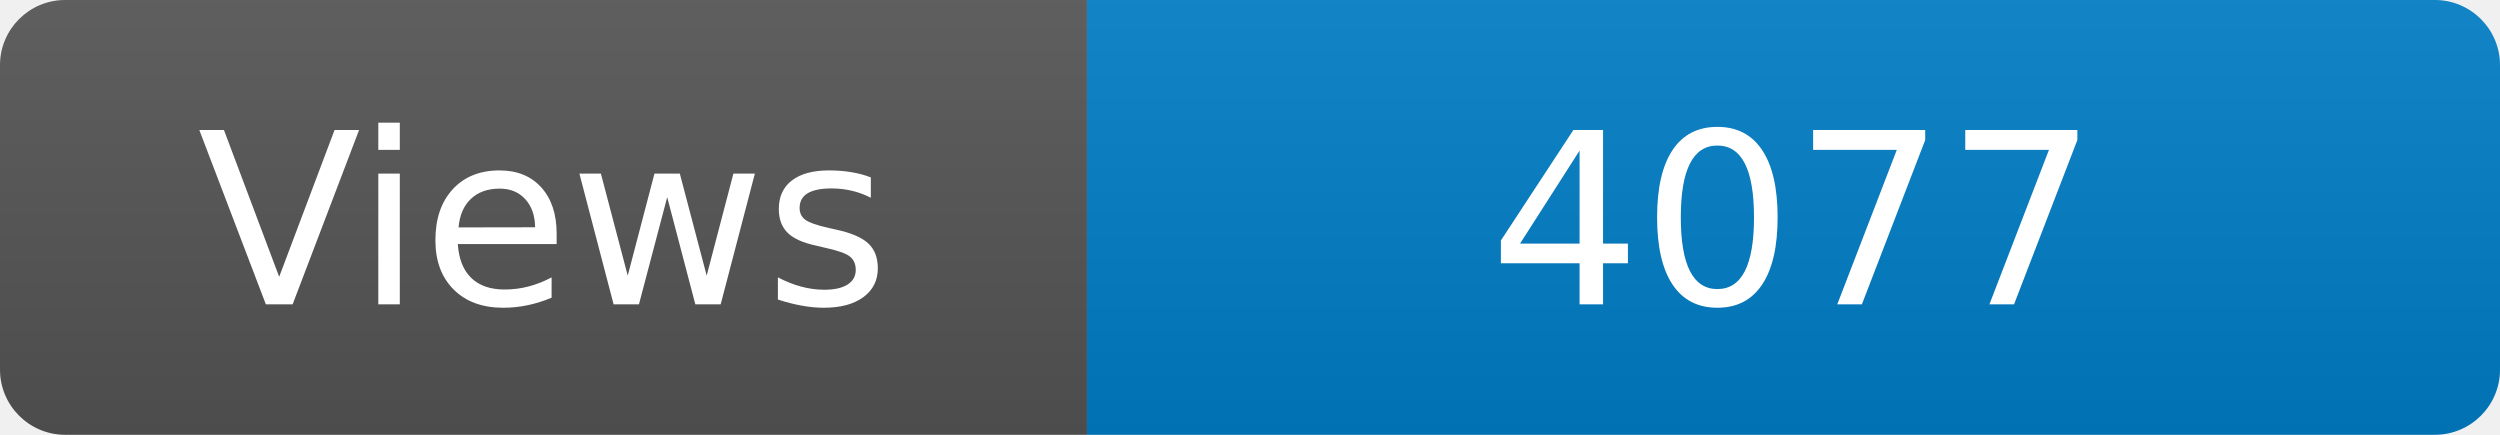
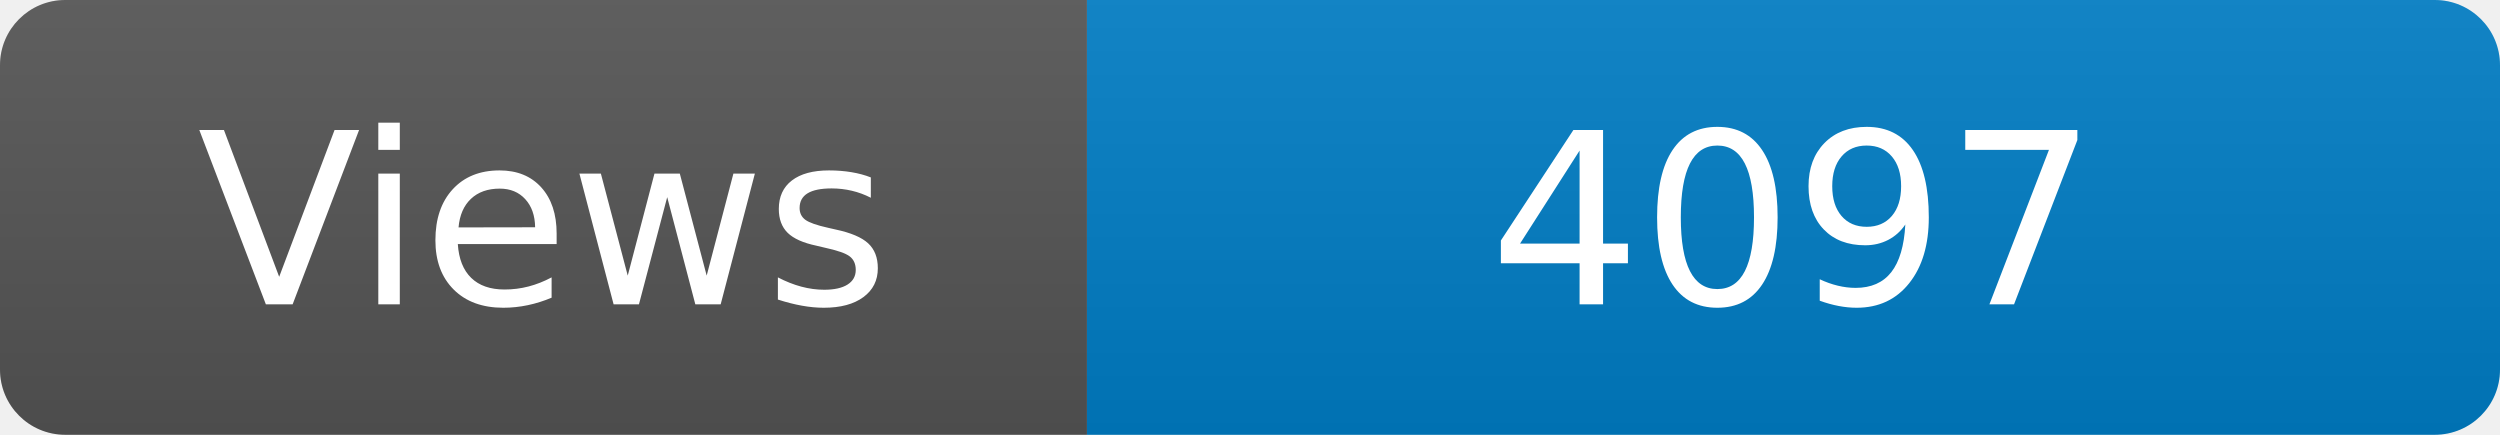
<svg xmlns="http://www.w3.org/2000/svg" width="115" height="20" role="img" aria-label="Maintained?: yes">
  <linearGradient id="s" x2="0" y2="100%">
    <stop offset="0" stop-color="#bbb" stop-opacity=".1" />
    <stop offset="1" stop-opacity=".1" />
  </linearGradient>
  <clipPath id="r">
    <rect width="115" height="20" rx="3" fill="#fff" />
  </clipPath>
  <g clip-path="url(#r)">
    <rect width="50" height="20" fill="#555" />
    <rect x="50" width="160" height="20" fill="#007ec6" />
    <rect width="115" height="20" fill="url(#s)" />
  </g>
  <g fill="#fff" text-anchor="middle" font-family="Verdana,Geneva,DejaVu Sans,sans-serif" font-size="110">
    <text x="250" y="140" transform="scale(.1)" fill="#fff">Views</text>
-     <text x="825" y="140" transform="scale(.1)" fill="#fff">4077</text>
+     <text x="825" y="140" transform="scale(.1)" fill="#fff">4097</text>
  </g>
</svg>
